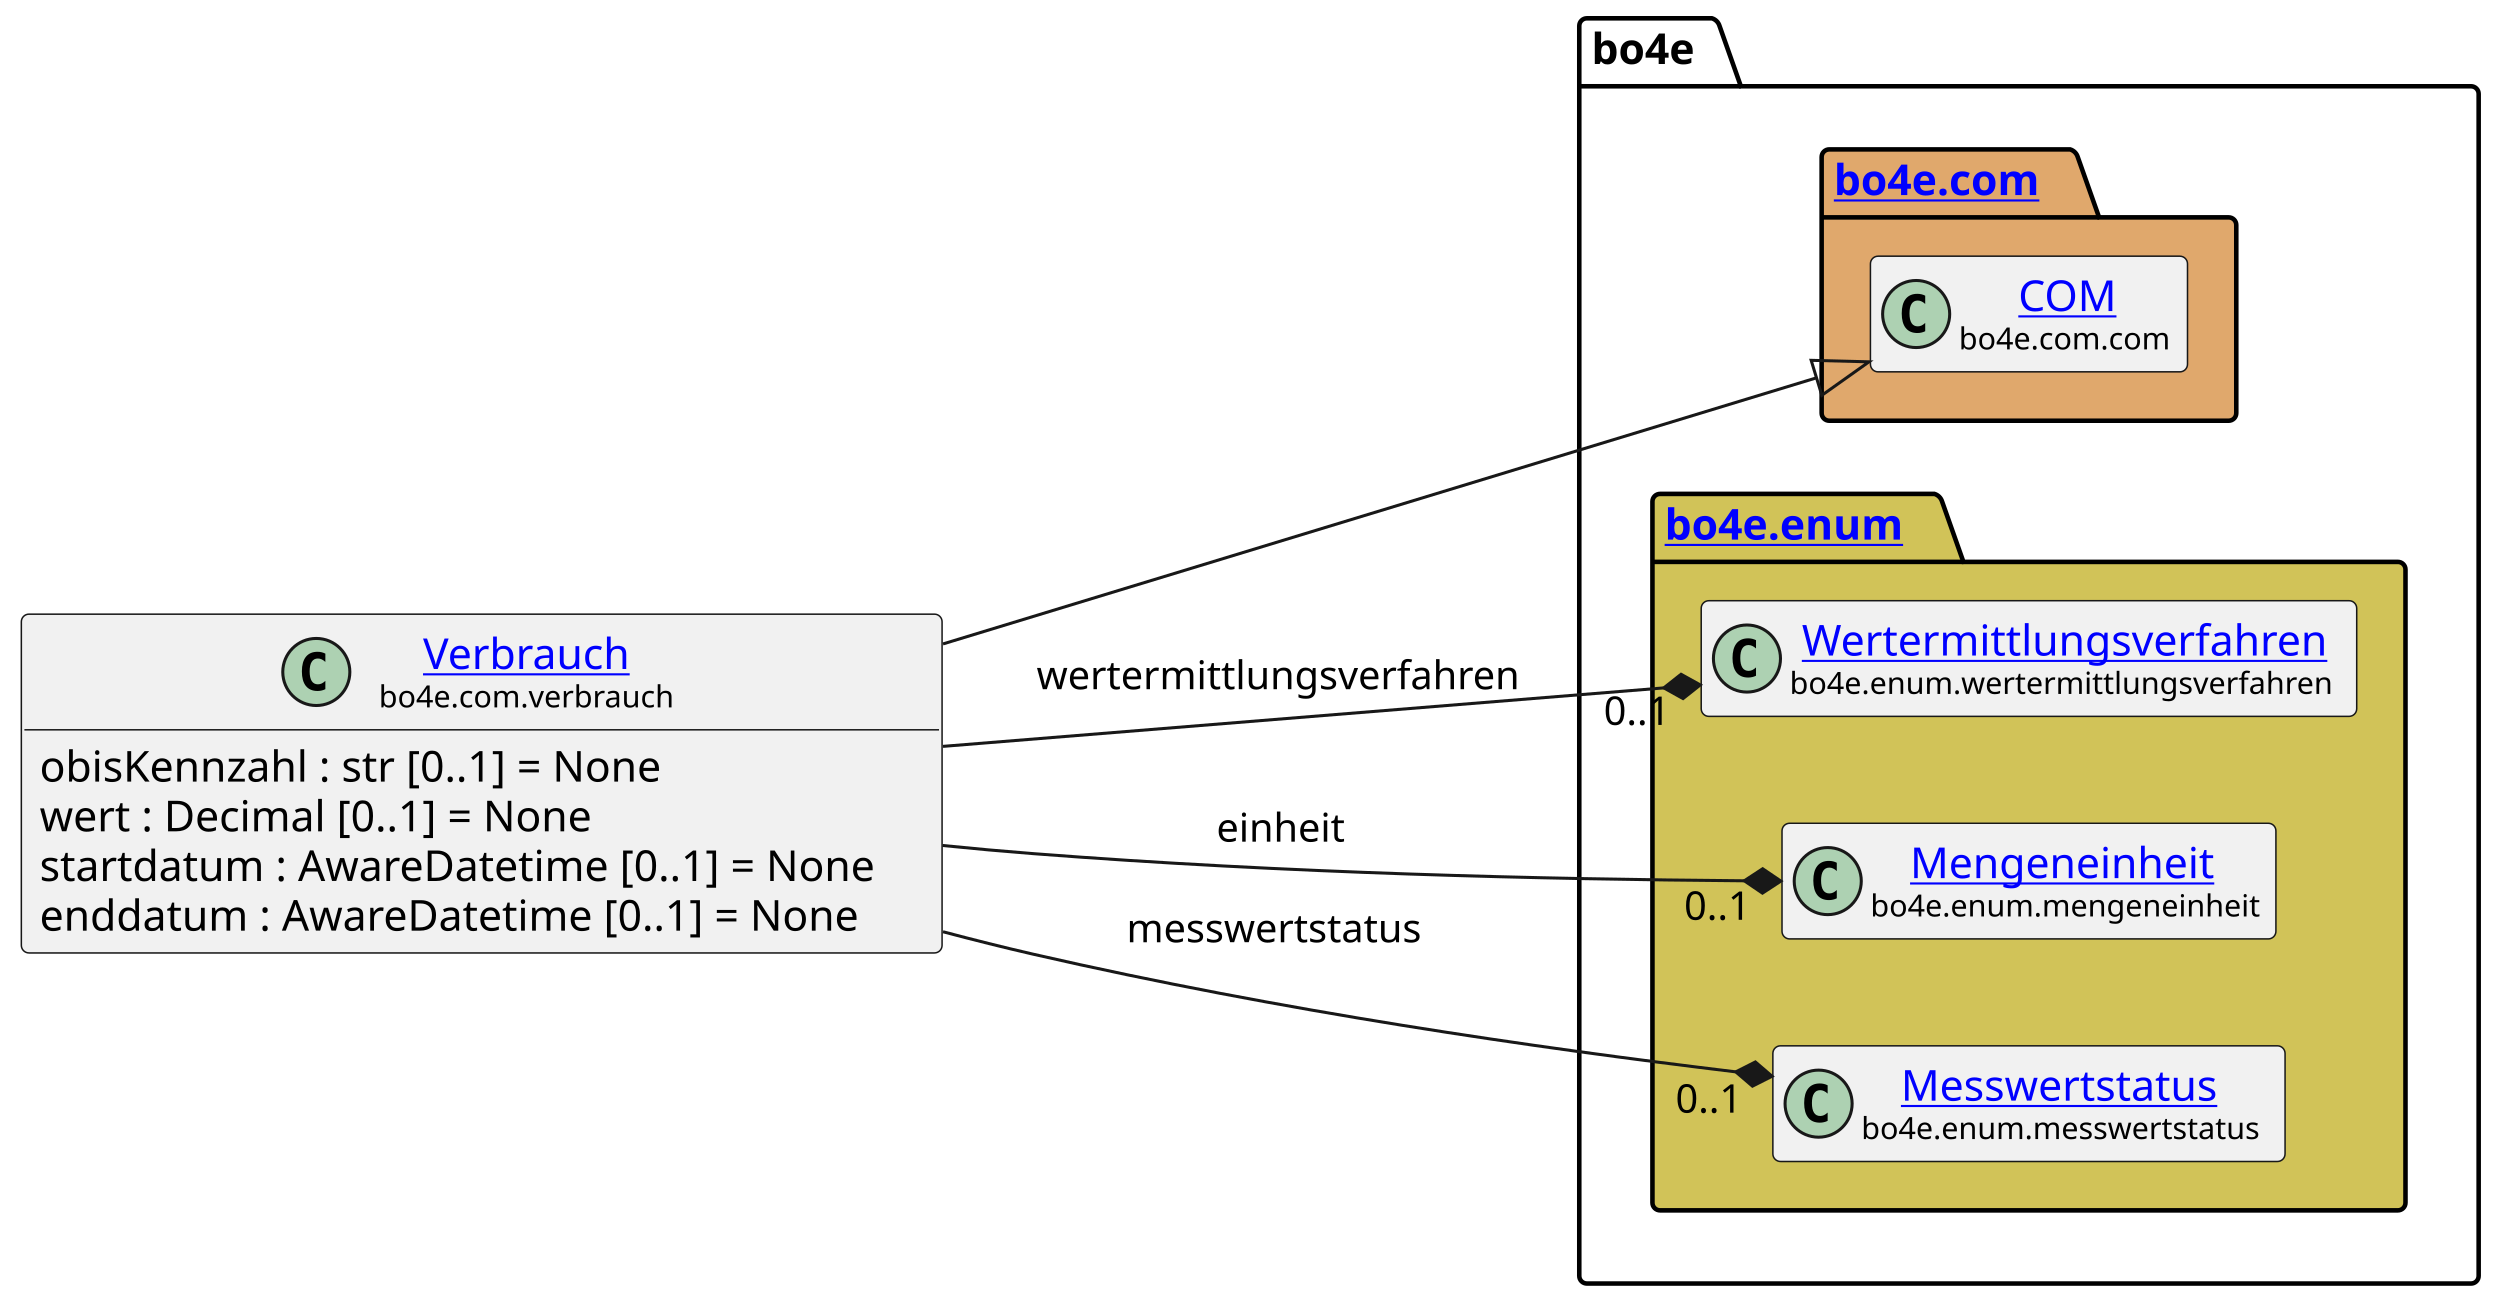
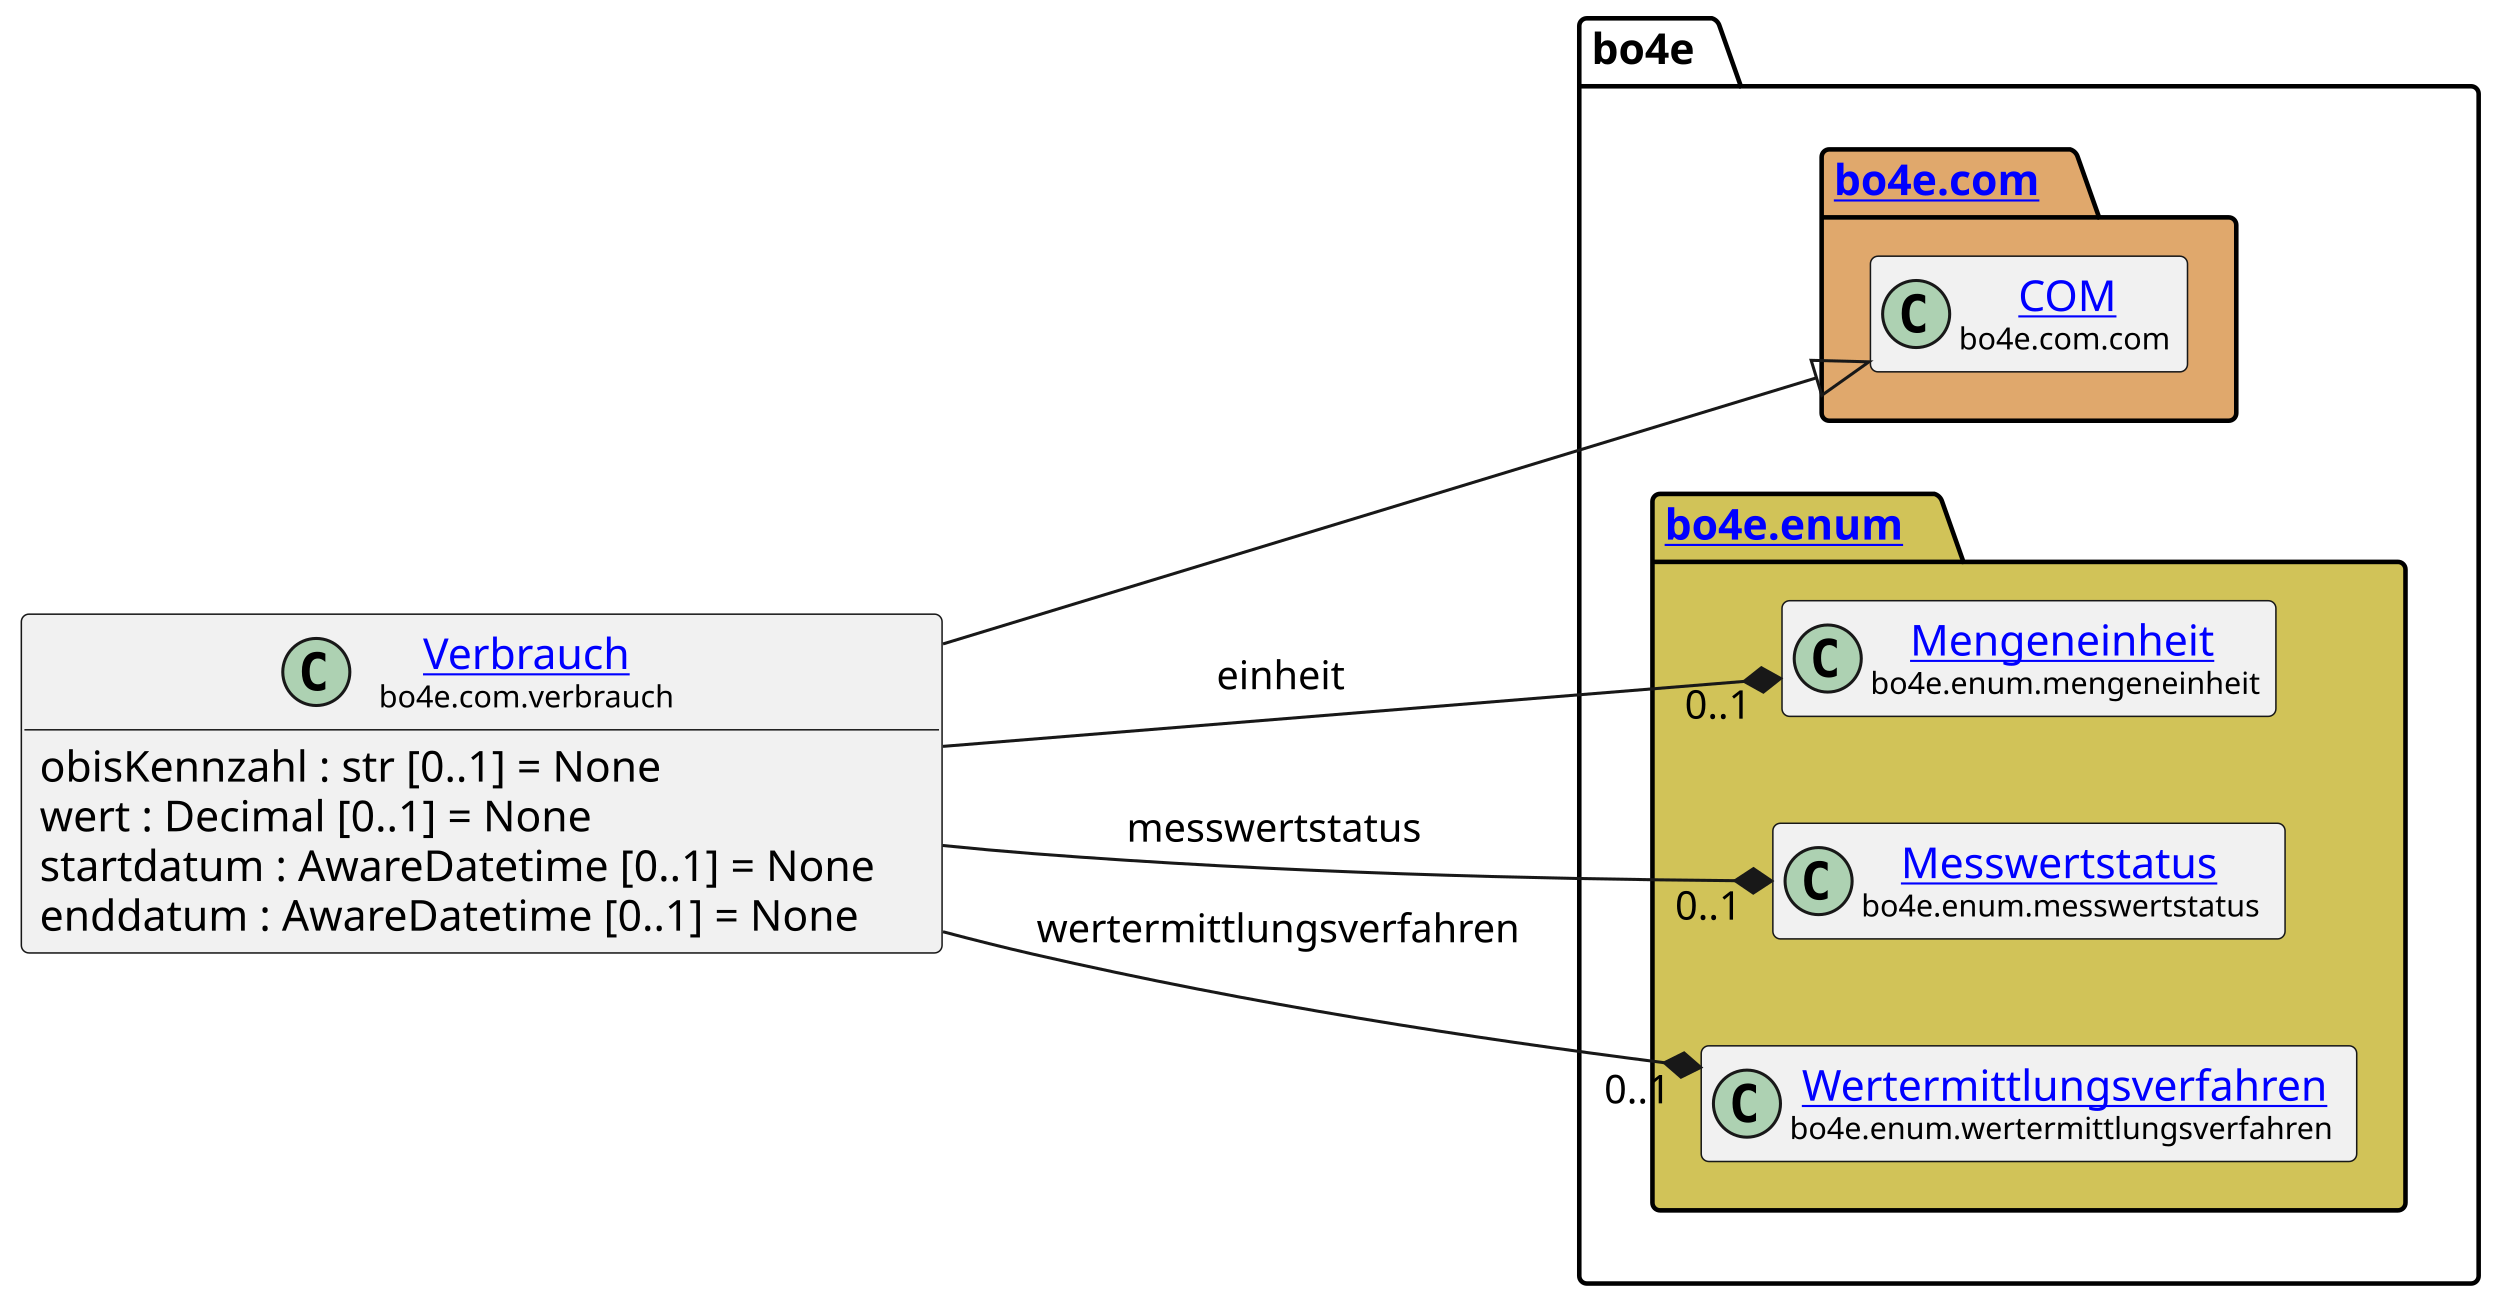
<svg xmlns="http://www.w3.org/2000/svg" xmlns:xlink="http://www.w3.org/1999/xlink" contentStyleType="text/css" height="428px" preserveAspectRatio="none" style="width:820px;height:428px;background:#FFFFFF;" version="1.1" viewBox="0 0 820 428" width="820px" zoomAndPan="magnify">
  <defs />
  <g>
    <g id="cluster_bo4e">
      <path d="M520.5,6 L561.5,6 A3.75,3.75 0 0 1 564,8.5 L571,28.297 L810.5,28.297 A2.5,2.5 0 0 1 813,30.797 L813,418.5 A2.5,2.5 0 0 1 810.5,421 L520.5,421 A2.5,2.5 0 0 1 518,418.5 L518,8.5 A2.5,2.5 0 0 1 520.5,6 " fill="none" style="stroke:#000000;stroke-width:1.5;" />
      <line style="stroke:#000000;stroke-width:1.5;" x1="518" x2="571" y1="28.297" y2="28.297" />
      <text fill="#000000" font-family="sans-serif" font-size="14" font-weight="bold" lengthAdjust="spacing" textLength="40" x="522" y="20.995">bo4e</text>
    </g>
    <g id="cluster_com">
      <path d="M600,49 L679,49 A3.75,3.75 0 0 1 681.5,51.5 L688.5,71.297 L731,71.297 A2.5,2.5 0 0 1 733.5,73.797 L733.5,135.5 A2.5,2.5 0 0 1 731,138 L600,138 A2.5,2.5 0 0 1 597.5,135.5 L597.5,51.5 A2.5,2.5 0 0 1 600,49 " fill="#E0A86C" style="stroke:#000000;stroke-width:1.5;" />
      <line style="stroke:#000000;stroke-width:1.5;" x1="597.5" x2="688.5" y1="71.297" y2="71.297" />
      <a href="https://bo4e.github.io/BO4E-python/latest/api/bo4e.com.html" target="_top" title="https://bo4e.github.io/BO4E-python/latest/api/bo4e.com.html" xlink:actuate="onRequest" xlink:href="https://bo4e.github.io/BO4E-python/latest/api/bo4e.com.html" xlink:show="new" xlink:title="https://bo4e.github.io/BO4E-python/latest/api/bo4e.com.html" xlink:type="simple">
        <text fill="#0000FF" font-family="sans-serif" font-size="14" font-weight="bold" lengthAdjust="spacing" text-decoration="underline" textLength="78" x="601.5" y="63.995">bo4e.com</text>
      </a>
    </g>
    <g id="cluster_enum">
      <path d="M544.5,162 L634.5,162 A3.75,3.75 0 0 1 637,164.5 L644,184.297 L786.5,184.297 A2.5,2.5 0 0 1 789,186.797 L789,394.5 A2.5,2.5 0 0 1 786.5,397 L544.5,397 A2.5,2.5 0 0 1 542,394.5 L542,164.5 A2.5,2.5 0 0 1 544.5,162 " fill="#D1C358" style="stroke:#000000;stroke-width:1.5;" />
      <line style="stroke:#000000;stroke-width:1.5;" x1="542" x2="644" y1="184.297" y2="184.297" />
      <a href="https://bo4e.github.io/BO4E-python/latest/api/bo4e.enum.html" target="_top" title="https://bo4e.github.io/BO4E-python/latest/api/bo4e.enum.html" xlink:actuate="onRequest" xlink:href="https://bo4e.github.io/BO4E-python/latest/api/bo4e.enum.html" xlink:show="new" xlink:title="https://bo4e.github.io/BO4E-python/latest/api/bo4e.enum.html" xlink:type="simple">
        <text fill="#0000FF" font-family="sans-serif" font-size="14" font-weight="bold" lengthAdjust="spacing" text-decoration="underline" textLength="89" x="546" y="176.995">bo4e.enum</text>
      </a>
    </g>
    <g id="elem_COM">
      <rect codeLine="11" fill="#F1F1F1" height="37.938" id="COM" rx="2.5" ry="2.5" style="stroke:#181818;stroke-width:0.5;" width="104" x="613.5" y="84.03" />
      <ellipse cx="628.5" cy="102.999" fill="#ADD1B2" rx="11" ry="11" style="stroke:#181818;stroke-width:1.0;" />
      <path d="M631.469,108.639 Q630.891,108.936 630.25,109.077 Q629.609,109.233 628.906,109.233 Q626.406,109.233 625.078,107.593 Q623.766,105.936 623.766,102.811 Q623.766,99.686 625.078,98.03 Q626.406,96.374 628.906,96.374 Q629.609,96.374 630.25,96.53 Q630.906,96.686 631.469,96.983 L631.469,99.702 Q630.844,99.124 630.25,98.858 Q629.656,98.577 629.031,98.577 Q627.688,98.577 627,99.655 Q626.312,100.718 626.312,102.811 Q626.312,104.905 627,105.983 Q627.688,107.046 629.031,107.046 Q629.656,107.046 630.25,106.78 Q630.844,106.499 631.469,105.921 L631.469,108.639 Z " fill="#000000" />
      <a href="https://bo4e.github.io/BO4E-python/latest/api/bo4e.com.html#bo4e.com.com.COM" target="_top" title="https://bo4e.github.io/BO4E-python/latest/api/bo4e.com.html#bo4e.com.com.COM" xlink:actuate="onRequest" xlink:href="https://bo4e.github.io/BO4E-python/latest/api/bo4e.com.html#bo4e.com.com.COM" xlink:show="new" xlink:title="https://bo4e.github.io/BO4E-python/latest/api/bo4e.com.html#bo4e.com.com.COM" xlink:type="simple">
        <text fill="#0000FF" font-family="sans-serif" font-size="14" lengthAdjust="spacing" text-decoration="underline" textLength="33" x="662" y="102.025">COM</text>
      </a>
      <text fill="#000000" font-family="sans-serif" font-size="10" lengthAdjust="spacing" textLength="72" x="642.5" y="114.609">bo4e.com.com</text>
    </g>
-     <g id="elem_Wertermittlungsverfahren">
-       <rect codeLine="14" fill="#F1F1F1" height="37.938" id="Wertermittlungsverfahren" rx="2.5" ry="2.5" style="stroke:#181818;stroke-width:0.5;" width="215" x="558" y="197.03" />
-       <ellipse cx="573" cy="215.999" fill="#ADD1B2" rx="11" ry="11" style="stroke:#181818;stroke-width:1.0;" />
-       <path d="M575.969,221.639 Q575.391,221.936 574.75,222.077 Q574.109,222.233 573.406,222.233 Q570.906,222.233 569.578,220.593 Q568.266,218.936 568.266,215.811 Q568.266,212.686 569.578,211.03 Q570.906,209.374 573.406,209.374 Q574.109,209.374 574.75,209.53 Q575.406,209.686 575.969,209.983 L575.969,212.702 Q575.344,212.124 574.75,211.858 Q574.156,211.577 573.531,211.577 Q572.188,211.577 571.5,212.655 Q570.812,213.718 570.812,215.811 Q570.812,217.905 571.5,218.983 Q572.188,220.046 573.531,220.046 Q574.156,220.046 574.75,219.78 Q575.344,219.499 575.969,218.921 L575.969,221.639 Z " fill="#000000" />
-       <a href="https://bo4e.github.io/BO4E-python/latest/api/bo4e.enum.html#bo4e.enum.wertermittlungsverfahren.Wertermittlungsverfahren" target="_top" title="https://bo4e.github.io/BO4E-python/latest/api/bo4e.enum.html#bo4e.enum.wertermittlungsverfahren.Wertermittlungsverfahren" xlink:actuate="onRequest" xlink:href="https://bo4e.github.io/BO4E-python/latest/api/bo4e.enum.html#bo4e.enum.wertermittlungsverfahren.Wertermittlungsverfahren" xlink:show="new" xlink:title="https://bo4e.github.io/BO4E-python/latest/api/bo4e.enum.html#bo4e.enum.wertermittlungsverfahren.Wertermittlungsverfahren" xlink:type="simple">
-         <text fill="#0000FF" font-family="sans-serif" font-size="14" lengthAdjust="spacing" text-decoration="underline" textLength="175" x="591" y="215.025">Wertermittlungsverfahren</text>
+     <g id="elem_Mengeneinheit">
+       <rect codeLine="14" fill="#F1F1F1" height="37.938" id="Mengeneinheit" rx="2.5" ry="2.5" style="stroke:#181818;stroke-width:0.5;" width="162" x="584.5" y="197.03" />
+       <ellipse cx="599.5" cy="215.999" fill="#ADD1B2" rx="11" ry="11" style="stroke:#181818;stroke-width:1.0;" />
+       <path d="M602.469,221.639 Q601.891,221.936 601.25,222.077 Q600.609,222.233 599.906,222.233 Q597.406,222.233 596.078,220.593 Q594.766,218.936 594.766,215.811 Q594.766,212.686 596.078,211.03 Q597.406,209.374 599.906,209.374 Q600.609,209.374 601.25,209.53 Q601.906,209.686 602.469,209.983 L602.469,212.702 Q601.844,212.124 601.25,211.858 Q600.656,211.577 600.031,211.577 Q598.688,211.577 598,212.655 Q597.312,213.718 597.312,215.811 Q597.312,217.905 598,218.983 Q598.688,220.046 600.031,220.046 Q600.656,220.046 601.25,219.78 Q601.844,219.499 602.469,218.921 L602.469,221.639 Z " fill="#000000" />
+       <a href="https://bo4e.github.io/BO4E-python/latest/api/bo4e.enum.html#bo4e.enum.mengeneinheit.Mengeneinheit" target="_top" title="https://bo4e.github.io/BO4E-python/latest/api/bo4e.enum.html#bo4e.enum.mengeneinheit.Mengeneinheit" xlink:actuate="onRequest" xlink:href="https://bo4e.github.io/BO4E-python/latest/api/bo4e.enum.html#bo4e.enum.mengeneinheit.Mengeneinheit" xlink:show="new" xlink:title="https://bo4e.github.io/BO4E-python/latest/api/bo4e.enum.html#bo4e.enum.mengeneinheit.Mengeneinheit" xlink:type="simple">
+         <text fill="#0000FF" font-family="sans-serif" font-size="14" lengthAdjust="spacing" text-decoration="underline" textLength="104" x="626.5" y="215.025">Mengeneinheit</text>
      </a>
-       <text fill="#000000" font-family="sans-serif" font-size="10" lengthAdjust="spacing" textLength="183" x="587" y="227.609">bo4e.enum.wertermittlungsverfahren</text>
-     </g>
-     <g id="elem_Mengeneinheit">
-       <rect codeLine="15" fill="#F1F1F1" height="37.938" id="Mengeneinheit" rx="2.5" ry="2.5" style="stroke:#181818;stroke-width:0.5;" width="162" x="584.5" y="270.03" />
-       <ellipse cx="599.5" cy="288.999" fill="#ADD1B2" rx="11" ry="11" style="stroke:#181818;stroke-width:1.0;" />
-       <path d="M602.469,294.639 Q601.891,294.936 601.25,295.077 Q600.609,295.233 599.906,295.233 Q597.406,295.233 596.078,293.592 Q594.766,291.936 594.766,288.811 Q594.766,285.686 596.078,284.03 Q597.406,282.374 599.906,282.374 Q600.609,282.374 601.25,282.53 Q601.906,282.686 602.469,282.983 L602.469,285.702 Q601.844,285.124 601.25,284.858 Q600.656,284.577 600.031,284.577 Q598.688,284.577 598,285.655 Q597.312,286.717 597.312,288.811 Q597.312,290.905 598,291.983 Q598.688,293.046 600.031,293.046 Q600.656,293.046 601.25,292.78 Q601.844,292.499 602.469,291.921 L602.469,294.639 Z " fill="#000000" />
-       <a href="https://bo4e.github.io/BO4E-python/latest/api/bo4e.enum.html#bo4e.enum.mengeneinheit.Mengeneinheit" target="_top" title="https://bo4e.github.io/BO4E-python/latest/api/bo4e.enum.html#bo4e.enum.mengeneinheit.Mengeneinheit" xlink:actuate="onRequest" xlink:href="https://bo4e.github.io/BO4E-python/latest/api/bo4e.enum.html#bo4e.enum.mengeneinheit.Mengeneinheit" xlink:show="new" xlink:title="https://bo4e.github.io/BO4E-python/latest/api/bo4e.enum.html#bo4e.enum.mengeneinheit.Mengeneinheit" xlink:type="simple">
-         <text fill="#0000FF" font-family="sans-serif" font-size="14" lengthAdjust="spacing" text-decoration="underline" textLength="104" x="626.5" y="288.025">Mengeneinheit</text>
-       </a>
-       <text fill="#000000" font-family="sans-serif" font-size="10" lengthAdjust="spacing" textLength="130" x="613.5" y="300.609">bo4e.enum.mengeneinheit</text>
+       <text fill="#000000" font-family="sans-serif" font-size="10" lengthAdjust="spacing" textLength="130" x="613.5" y="227.609">bo4e.enum.mengeneinheit</text>
    </g>
    <g id="elem_Messwertstatus">
-       <rect codeLine="16" fill="#F1F1F1" height="37.938" id="Messwertstatus" rx="2.5" ry="2.5" style="stroke:#181818;stroke-width:0.5;" width="168" x="581.5" y="343.03" />
-       <ellipse cx="596.5" cy="361.999" fill="#ADD1B2" rx="11" ry="11" style="stroke:#181818;stroke-width:1.0;" />
-       <path d="M599.469,367.639 Q598.891,367.936 598.25,368.077 Q597.609,368.233 596.906,368.233 Q594.406,368.233 593.078,366.592 Q591.766,364.936 591.766,361.811 Q591.766,358.686 593.078,357.03 Q594.406,355.374 596.906,355.374 Q597.609,355.374 598.25,355.53 Q598.906,355.686 599.469,355.983 L599.469,358.702 Q598.844,358.124 598.25,357.858 Q597.656,357.577 597.031,357.577 Q595.688,357.577 595,358.655 Q594.312,359.717 594.312,361.811 Q594.312,363.905 595,364.983 Q595.688,366.046 597.031,366.046 Q597.656,366.046 598.25,365.78 Q598.844,365.499 599.469,364.921 L599.469,367.639 Z " fill="#000000" />
+       <rect codeLine="15" fill="#F1F1F1" height="37.938" id="Messwertstatus" rx="2.5" ry="2.5" style="stroke:#181818;stroke-width:0.5;" width="168" x="581.5" y="270.03" />
+       <ellipse cx="596.5" cy="288.999" fill="#ADD1B2" rx="11" ry="11" style="stroke:#181818;stroke-width:1.0;" />
+       <path d="M599.469,294.639 Q598.891,294.936 598.25,295.077 Q597.609,295.233 596.906,295.233 Q594.406,295.233 593.078,293.592 Q591.766,291.936 591.766,288.811 Q591.766,285.686 593.078,284.03 Q594.406,282.374 596.906,282.374 Q597.609,282.374 598.25,282.53 Q598.906,282.686 599.469,282.983 L599.469,285.702 Q598.844,285.124 598.25,284.858 Q597.656,284.577 597.031,284.577 Q595.688,284.577 595,285.655 Q594.312,286.717 594.312,288.811 Q594.312,290.905 595,291.983 Q595.688,293.046 597.031,293.046 Q597.656,293.046 598.25,292.78 Q598.844,292.499 599.469,291.921 L599.469,294.639 Z " fill="#000000" />
      <a href="https://bo4e.github.io/BO4E-python/latest/api/bo4e.enum.html#bo4e.enum.messwertstatus.Messwertstatus" target="_top" title="https://bo4e.github.io/BO4E-python/latest/api/bo4e.enum.html#bo4e.enum.messwertstatus.Messwertstatus" xlink:actuate="onRequest" xlink:href="https://bo4e.github.io/BO4E-python/latest/api/bo4e.enum.html#bo4e.enum.messwertstatus.Messwertstatus" xlink:show="new" xlink:title="https://bo4e.github.io/BO4E-python/latest/api/bo4e.enum.html#bo4e.enum.messwertstatus.Messwertstatus" xlink:type="simple">
-         <text fill="#0000FF" font-family="sans-serif" font-size="14" lengthAdjust="spacing" text-decoration="underline" textLength="110" x="623.5" y="361.025">Messwertstatus</text>
+         <text fill="#0000FF" font-family="sans-serif" font-size="14" lengthAdjust="spacing" text-decoration="underline" textLength="110" x="623.5" y="288.025">Messwertstatus</text>
      </a>
-       <text fill="#000000" font-family="sans-serif" font-size="10" lengthAdjust="spacing" textLength="136" x="610.5" y="373.609">bo4e.enum.messwertstatus</text>
+       <text fill="#000000" font-family="sans-serif" font-size="10" lengthAdjust="spacing" textLength="136" x="610.5" y="300.609">bo4e.enum.messwertstatus</text>
+     </g>
+     <g id="elem_Wertermittlungsverfahren">
+       <rect codeLine="16" fill="#F1F1F1" height="37.938" id="Wertermittlungsverfahren" rx="2.5" ry="2.5" style="stroke:#181818;stroke-width:0.5;" width="215" x="558" y="343.03" />
+       <ellipse cx="573" cy="361.999" fill="#ADD1B2" rx="11" ry="11" style="stroke:#181818;stroke-width:1.0;" />
+       <path d="M575.969,367.639 Q575.391,367.936 574.75,368.077 Q574.109,368.233 573.406,368.233 Q570.906,368.233 569.578,366.592 Q568.266,364.936 568.266,361.811 Q568.266,358.686 569.578,357.03 Q570.906,355.374 573.406,355.374 Q574.109,355.374 574.75,355.53 Q575.406,355.686 575.969,355.983 L575.969,358.702 Q575.344,358.124 574.75,357.858 Q574.156,357.577 573.531,357.577 Q572.188,357.577 571.5,358.655 Q570.812,359.717 570.812,361.811 Q570.812,363.905 571.5,364.983 Q572.188,366.046 573.531,366.046 Q574.156,366.046 574.75,365.78 Q575.344,365.499 575.969,364.921 L575.969,367.639 Z " fill="#000000" />
+       <a href="https://bo4e.github.io/BO4E-python/latest/api/bo4e.enum.html#bo4e.enum.wertermittlungsverfahren.Wertermittlungsverfahren" target="_top" title="https://bo4e.github.io/BO4E-python/latest/api/bo4e.enum.html#bo4e.enum.wertermittlungsverfahren.Wertermittlungsverfahren" xlink:actuate="onRequest" xlink:href="https://bo4e.github.io/BO4E-python/latest/api/bo4e.enum.html#bo4e.enum.wertermittlungsverfahren.Wertermittlungsverfahren" xlink:show="new" xlink:title="https://bo4e.github.io/BO4E-python/latest/api/bo4e.enum.html#bo4e.enum.wertermittlungsverfahren.Wertermittlungsverfahren" xlink:type="simple">
+         <text fill="#0000FF" font-family="sans-serif" font-size="14" lengthAdjust="spacing" text-decoration="underline" textLength="175" x="591" y="361.025">Wertermittlungsverfahren</text>
+       </a>
+       <text fill="#000000" font-family="sans-serif" font-size="10" lengthAdjust="spacing" textLength="183" x="587" y="373.609">bo4e.enum.wertermittlungsverfahren</text>
    </g>
    <g id="elem_Verbrauch">
      <rect codeLine="3" fill="#F1F1F1" height="111.125" id="Verbrauch" rx="2.5" ry="2.5" style="stroke:#181818;stroke-width:0.5;" width="302" x="7" y="201.44" />
      <ellipse cx="103.75" cy="220.409" fill="#ADD1B2" rx="11" ry="11" style="stroke:#181818;stroke-width:1.0;" />
      <path d="M106.719,226.049 Q106.141,226.346 105.5,226.487 Q104.859,226.643 104.156,226.643 Q101.656,226.643 100.328,225.002 Q99.016,223.346 99.016,220.221 Q99.016,217.096 100.328,215.44 Q101.656,213.784 104.156,213.784 Q104.859,213.784 105.5,213.94 Q106.156,214.096 106.719,214.393 L106.719,217.112 Q106.094,216.534 105.5,216.268 Q104.906,215.987 104.281,215.987 Q102.938,215.987 102.25,217.065 Q101.562,218.127 101.562,220.221 Q101.562,222.315 102.25,223.393 Q102.938,224.456 104.281,224.456 Q104.906,224.456 105.5,224.19 Q106.094,223.909 106.719,223.331 L106.719,226.049 Z " fill="#000000" />
      <a href="https://bo4e.github.io/BO4E-python/latest/api/bo4e.com.html#bo4e.com.verbrauch.Verbrauch" target="_top" title="https://bo4e.github.io/BO4E-python/latest/api/bo4e.com.html#bo4e.com.verbrauch.Verbrauch" xlink:actuate="onRequest" xlink:href="https://bo4e.github.io/BO4E-python/latest/api/bo4e.com.html#bo4e.com.verbrauch.Verbrauch" xlink:show="new" xlink:title="https://bo4e.github.io/BO4E-python/latest/api/bo4e.com.html#bo4e.com.verbrauch.Verbrauch" xlink:type="simple">
        <text fill="#0000FF" font-family="sans-serif" font-size="14" lengthAdjust="spacing" text-decoration="underline" textLength="71" x="138.75" y="219.435">Verbrauch</text>
      </a>
      <text fill="#000000" font-family="sans-serif" font-size="10" lengthAdjust="spacing" textLength="100" x="124.25" y="232.019">bo4e.com.verbrauch</text>
      <line style="stroke:#181818;stroke-width:0.5;" x1="8" x2="308" y1="239.377" y2="239.377" />
      <text fill="#000000" font-family="sans-serif" font-size="14" lengthAdjust="spacing" textLength="221" x="13" y="256.373">obisKennzahl : str [0..1] = None</text>
      <text fill="#000000" font-family="sans-serif" font-size="14" lengthAdjust="spacing" textLength="195" x="13" y="272.67">wert : Decimal [0..1] = None</text>
      <text fill="#000000" font-family="sans-serif" font-size="14" lengthAdjust="spacing" textLength="290" x="13" y="288.966">startdatum : AwareDatetime [0..1] = None</text>
      <text fill="#000000" font-family="sans-serif" font-size="14" lengthAdjust="spacing" textLength="286" x="13" y="305.263">enddatum : AwareDatetime [0..1] = None</text>
    </g>
    <g id="link_Verbrauch_COM">
      <path codeLine="19" d="M309.3,211.21 C412.18,179.87 525.101,145.465 595.811,123.925 " fill="none" id="Verbrauch-to-COM" style="stroke:#181818;stroke-width:1.0;" />
      <polygon fill="none" points="613.03,118.68,594.063,118.186,597.56,129.665,613.03,118.68" style="stroke:#181818;stroke-width:1.0;" />
    </g>
    <g id="link_Verbrauch_Wertermittlungsverfahren">
-       <path codeLine="20" d="M309.3,244.81 C389.19,238.33 473.549,231.491 545.729,225.631 " fill="none" id="Verbrauch-to-Wertermittlungsverfahren" style="stroke:#181818;stroke-width:1.0;" />
-       <polygon fill="#181818" points="557.69,224.66,551.386,221.159,545.729,225.631,552.033,229.132,557.69,224.66" style="stroke:#181818;stroke-width:1.0;" />
-       <text fill="#000000" font-family="sans-serif" font-size="13" lengthAdjust="spacing" textLength="161" x="340" y="226.067">wertermittlungsverfahren</text>
-       <text fill="#000000" font-family="sans-serif" font-size="13" lengthAdjust="spacing" textLength="24" x="526.015" y="237.767">0..1</text>
+       <path codeLine="20" d="M309.3,305.61 C319.31,308.27 329.27,310.77 339,313 C411.27,329.58 481.997,340.42 545.917,348.58 " fill="none" id="Verbrauch-to-Wertermittlungsverfahren" style="stroke:#181818;stroke-width:1.0;" />
+       <polygon fill="#181818" points="557.82,350.1,552.375,345.372,545.917,348.58,551.362,353.308,557.82,350.1" style="stroke:#181818;stroke-width:1.0;" />
+       <text fill="#000000" font-family="sans-serif" font-size="13" lengthAdjust="spacing" textLength="161" x="340" y="309.067">wertermittlungsverfahren</text>
+       <text fill="#000000" font-family="sans-serif" font-size="13" lengthAdjust="spacing" textLength="24" x="526.153" y="361.889">0..1</text>
    </g>
    <g id="link_Verbrauch_Mengeneinheit">
-       <path codeLine="21" d="M309.16,277.32 C319.24,278.34 329.26,279.25 339,280 C422.42,286.47 506.17,288.362 572.12,288.902 " fill="none" id="Verbrauch-to-Mengeneinheit" style="stroke:#181818;stroke-width:1.0;" />
-       <polygon fill="#181818" points="584.12,289,578.153,284.951,572.12,288.902,578.087,292.951,584.12,289" style="stroke:#181818;stroke-width:1.0;" />
-       <text fill="#000000" font-family="sans-serif" font-size="13" lengthAdjust="spacing" textLength="43" x="399" y="276.067">einheit</text>
-       <text fill="#000000" font-family="sans-serif" font-size="13" lengthAdjust="spacing" textLength="24" x="552.387" y="301.694">0..1</text>
+       <path codeLine="21" d="M309.3,244.81 C399.37,237.5 498.379,229.469 572.069,223.499 " fill="none" id="Verbrauch-to-Mengeneinheit" style="stroke:#181818;stroke-width:1.0;" />
+       <polygon fill="#181818" points="584.03,222.53,577.727,219.028,572.069,223.499,578.373,227.001,584.03,222.53" style="stroke:#181818;stroke-width:1.0;" />
+       <text fill="#000000" font-family="sans-serif" font-size="13" lengthAdjust="spacing" textLength="43" x="399" y="226.067">einheit</text>
+       <text fill="#000000" font-family="sans-serif" font-size="13" lengthAdjust="spacing" textLength="24" x="552.582" y="235.72">0..1</text>
    </g>
    <g id="link_Verbrauch_Messwertstatus">
-       <path codeLine="22" d="M309.3,305.61 C319.31,308.27 329.27,310.77 339,313 C420.46,331.69 503.167,343.581 569.327,351.571 " fill="none" id="Verbrauch-to-Messwertstatus" style="stroke:#181818;stroke-width:1.0;" />
-       <polygon fill="#181818" points="581.24,353.01,575.763,348.32,569.327,351.571,574.804,356.262,581.24,353.01" style="stroke:#181818;stroke-width:1.0;" />
-       <text fill="#000000" font-family="sans-serif" font-size="13" lengthAdjust="spacing" textLength="102" x="369.5" y="309.067">messwertstatus</text>
-       <text fill="#000000" font-family="sans-serif" font-size="13" lengthAdjust="spacing" textLength="24" x="549.569" y="364.964">0..1</text>
+       <path codeLine="22" d="M309.16,277.32 C319.24,278.34 329.26,279.25 339,280 C421.15,286.37 503.27,288.296 569.1,288.866 " fill="none" id="Verbrauch-to-Messwertstatus" style="stroke:#181818;stroke-width:1.0;" />
+       <polygon fill="#181818" points="581.1,288.97,575.135,284.918,569.1,288.866,575.066,292.918,581.1,288.97" style="stroke:#181818;stroke-width:1.0;" />
+       <text fill="#000000" font-family="sans-serif" font-size="13" lengthAdjust="spacing" textLength="102" x="369.5" y="276.067">messwertstatus</text>
+       <text fill="#000000" font-family="sans-serif" font-size="13" lengthAdjust="spacing" textLength="24" x="549.418" y="301.638">0..1</text>
    </g>
  </g>
</svg>
